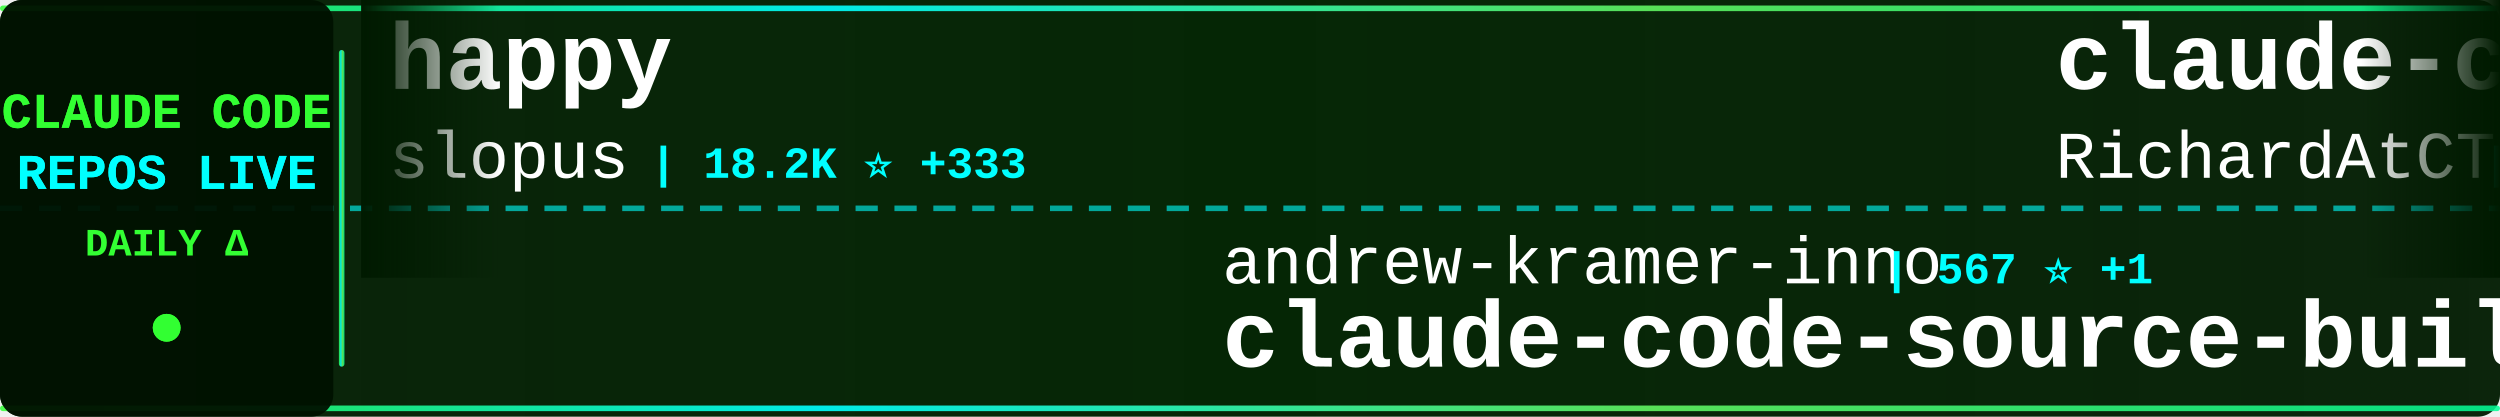
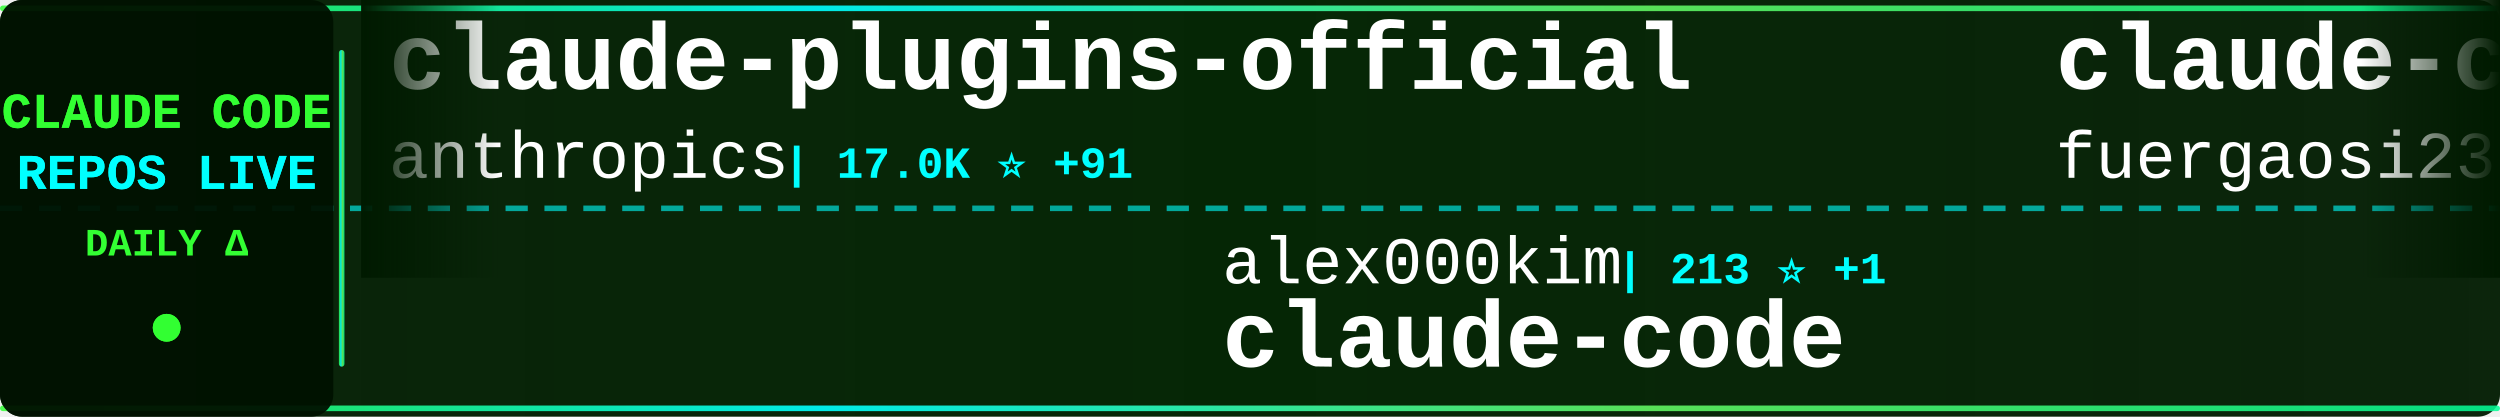
<svg xmlns="http://www.w3.org/2000/svg" width="900" height="150">
  <defs>
    <linearGradient id="tickerBg" x1="0%" y1="0%" x2="100%" y2="0%">
      <stop offset="0%" style="stop-color:#001a00;stop-opacity:0.95" />
      <stop offset="50%" style="stop-color:#002200;stop-opacity:0.98" />
      <stop offset="100%" style="stop-color:#001a00;stop-opacity:0.95" />
    </linearGradient>
    <linearGradient id="borderGrad" x1="0%" y1="0%" x2="100%" y2="0%">
      <stop offset="0%" style="stop-color:#33ff33;stop-opacity:0.85">
        <animate attributeName="stop-opacity" values="0.85;1;0.85" dur="2s" repeatCount="indefinite" />
      </stop>
      <stop offset="33%" style="stop-color:#00ffff;stop-opacity:0.9">
        <animate attributeName="stop-opacity" values="0.9;1;0.9" dur="2.2s" repeatCount="indefinite" />
      </stop>
      <stop offset="66%" style="stop-color:#66ff66;stop-opacity:0.85">
        <animate attributeName="stop-opacity" values="0.85;1;0.85" dur="1.8s" repeatCount="indefinite" />
      </stop>
      <stop offset="100%" style="stop-color:#00ff99;stop-opacity:0.85">
        <animate attributeName="stop-opacity" values="0.85;1;0.85" dur="2s" repeatCount="indefinite" />
      </stop>
    </linearGradient>
    <filter id="textGlow">
      <feGaussianBlur stdDeviation="0.1" result="coloredBlur" />
      <feMerge>
        <feMergeNode in="coloredBlur" />
        <feMergeNode in="SourceGraphic" />
      </feMerge>
    </filter>
    <filter id="metricGlow">
      <feGaussianBlur stdDeviation="0.2" result="coloredBlur" />
      <feMerge>
        <feMergeNode in="coloredBlur" />
        <feMergeNode in="SourceGraphic" />
      </feMerge>
    </filter>
    <linearGradient id="leftFade" x1="0%" y1="0%" x2="100%" y2="0%">
      <stop offset="0%" style="stop-color:#001a00;stop-opacity:1" />
      <stop offset="100%" style="stop-color:#001a00;stop-opacity:0" />
    </linearGradient>
    <linearGradient id="rightFade" x1="0%" y1="0%" x2="100%" y2="0%">
      <stop offset="0%" style="stop-color:#001a00;stop-opacity:0" />
      <stop offset="100%" style="stop-color:#001a00;stop-opacity:1" />
    </linearGradient>
  </defs>
  <rect width="900" height="150" fill="url(#tickerBg)" rx="8" />
  <rect x="0" y="2" width="900" height="2" fill="url(#borderGrad)" rx="1" />
  <rect x="0" y="146" width="900" height="2" fill="url(#borderGrad)" rx="1" />
  <line x1="0" y1="75" x2="900" y2="75" stroke="#00ffff" stroke-width="2" stroke-dasharray="8 6" opacity="0.6" />
  <rect x="0" y="0" width="120" height="150" fill="#001100" opacity="0.95" rx="8" />
  <text x="60" y="46" font-family="'Courier New', monospace" font-size="18" font-weight="bold" fill="#33ff33" text-anchor="middle" filter="url(#textGlow)">
    CLAUDE CODE
  </text>
  <text x="60" y="68" font-family="'Courier New', monospace" font-size="18" font-weight="bold" fill="#00ffff" text-anchor="middle" filter="url(#textGlow)">
    REPOS LIVE
  </text>
  <text x="60" y="92" font-family="'Courier New', monospace" font-size="14" font-weight="bold" fill="#33ff33" text-anchor="middle">
    DAILY Δ
  </text>
  <circle cx="60" cy="118" r="5" fill="#33ff33" filter="url(#metricGlow)">
    <animate attributeName="r" values="4;6;4" dur="1.5s" repeatCount="indefinite" />
    <animate attributeName="opacity" values="0.6;1;0.6" dur="1.5s" repeatCount="indefinite" />
  </circle>
  <rect x="122" y="18" width="2" height="114" fill="url(#borderGrad)" rx="1" />
  <clipPath id="tickerClip">
    <rect x="130" y="0" width="770" height="150" />
  </clipPath>
  <g clip-path="url(#tickerClip)">
    <g id="tickerItems">
      <animateTransform attributeName="transform" attributeType="XML" type="translate" from="0 0" to="-3000 0" dur="54s" repeatCount="indefinite" />
      <g transform="translate(0, 0)">
-         <text x="140" y="32" font-family="'Courier New', monospace" font-size="34" font-weight="bold" fill="#ffffff">happy</text>
-         <text x="140" y="64" font-family="'Courier New', monospace" font-size="24" font-weight="normal" fill="#ffffff" opacity="1.0">slopus</text>
-         <text x="234" y="64" font-family="'Courier New', monospace" font-size="16" font-weight="bold" fill="#00ffff"> | 18.2K ⭐ +333</text>
+         <text x="140" y="32" font-family="'Courier New', monospace" font-size="34" font-weight="bold" fill="#ffffff">claude-plugins-official</text>
+         <text x="140" y="64" font-family="'Courier New', monospace" font-size="24" font-weight="normal" fill="#ffffff" opacity="1.0">anthropics</text>
+         <text x="282" y="64" font-family="'Courier New', monospace" font-size="16" font-weight="bold" fill="#00ffff"> | 17.0K ⭐ +91</text>
      </g>
      <g transform="translate(300, 0)">
-         <text x="140" y="102" font-family="'Courier New', monospace" font-size="24" font-weight="normal" fill="#ffffff" opacity="1.0">andrew-kramer-inno</text>
-         <text x="378" y="102" font-family="'Courier New', monospace" font-size="16" font-weight="bold" fill="#00ffff"> | 567 ⭐ +1</text>
-         <text x="140" y="132" font-family="'Courier New', monospace" font-size="34" font-weight="bold" fill="#ffffff">claude-code-source-build</text>
+         <text x="140" y="102" font-family="'Courier New', monospace" font-size="24" font-weight="normal" fill="#ffffff" opacity="1.0">alex000kim</text>
+         <text x="282" y="102" font-family="'Courier New', monospace" font-size="16" font-weight="bold" fill="#00ffff"> | 213 ⭐ +1</text>
+         <text x="140" y="132" font-family="'Courier New', monospace" font-size="34" font-weight="bold" fill="#ffffff">claude-code</text>
      </g>
      <g transform="translate(600, 0)">
-         <text x="140" y="32" font-family="'Courier New', monospace" font-size="34" font-weight="bold" fill="#ffffff">claude-code-telegram</text>
-         <text x="140" y="64" font-family="'Courier New', monospace" font-size="24" font-weight="normal" fill="#ffffff" opacity="1.0">RichardAtCT</text>
-         <text x="294" y="64" font-family="'Courier New', monospace" font-size="16" font-weight="bold" fill="#00ffff"> | 2.4K ⭐ +7</text>
+         <text x="140" y="32" font-family="'Courier New', monospace" font-size="34" font-weight="bold" fill="#ffffff">claude-code-proxy</text>
+         <text x="140" y="64" font-family="'Courier New', monospace" font-size="24" font-weight="normal" fill="#ffffff" opacity="1.0">fuergaosi233</text>
+         <text x="306" y="64" font-family="'Courier New', monospace" font-size="16" font-weight="bold" fill="#00ffff"> | 2.4K ⭐ +9</text>
      </g>
      <g transform="translate(900, 0)">
-         <text x="140" y="102" font-family="'Courier New', monospace" font-size="24" font-weight="normal" fill="#ffffff" opacity="1.0">garrytan</text>
-         <text x="258" y="102" font-family="'Courier New', monospace" font-size="16" font-weight="bold" fill="#00ffff"> | 72.5K ⭐ +904</text>
-         <text x="140" y="132" font-family="'Courier New', monospace" font-size="34" font-weight="bold" fill="#ffffff">gstack</text>
+         <text x="140" y="102" font-family="'Courier New', monospace" font-size="24" font-weight="normal" fill="#ffffff" opacity="1.0">anthropics</text>
+         <text x="282" y="102" font-family="'Courier New', monospace" font-size="16" font-weight="bold" fill="#00ffff"> | 114.1K ⭐ +483</text>
+         <text x="140" y="132" font-family="'Courier New', monospace" font-size="34" font-weight="bold" fill="#ffffff">claude-code</text>
      </g>
      <g transform="translate(1200, 0)">
-         <text x="140" y="32" font-family="'Courier New', monospace" font-size="34" font-weight="bold" fill="#ffffff">awesome-claude-code-tool...</text>
-         <text x="140" y="64" font-family="'Courier New', monospace" font-size="24" font-weight="normal" fill="#ffffff" opacity="1.0">rohitg00</text>
-         <text x="258" y="64" font-family="'Courier New', monospace" font-size="16" font-weight="bold" fill="#00ffff"> | 1.3K ⭐ +22</text>
+         <text x="140" y="32" font-family="'Courier New', monospace" font-size="34" font-weight="bold" fill="#ffffff">claude-code</text>
+         <text x="140" y="64" font-family="'Courier New', monospace" font-size="24" font-weight="normal" fill="#ffffff" opacity="1.0">yasasbanukaofficial</text>
+         <text x="390" y="64" font-family="'Courier New', monospace" font-size="16" font-weight="bold" fill="#00ffff"> | 2.5K ⭐ +60</text>
      </g>
      <g transform="translate(1500, 0)">
        <text x="140" y="102" font-family="'Courier New', monospace" font-size="24" font-weight="normal" fill="#ffffff" opacity="1.0">VineeTagarwaL-code</text>
        <text x="378" y="102" font-family="'Courier New', monospace" font-size="16" font-weight="bold" fill="#00ffff"> | 272 ⭐ +1</text>
        <text x="140" y="132" font-family="'Courier New', monospace" font-size="34" font-weight="bold" fill="#ffffff">claude-code</text>
      </g>
      <g transform="translate(1800, 0)">
-         <text x="140" y="32" font-family="'Courier New', monospace" font-size="34" font-weight="bold" fill="#ffffff">claude-code-spec-workflo...</text>
-         <text x="140" y="64" font-family="'Courier New', monospace" font-size="24" font-weight="normal" fill="#ffffff" opacity="1.0">Pimzino</text>
-         <text x="246" y="64" font-family="'Courier New', monospace" font-size="16" font-weight="bold" fill="#00ffff"> | 3.6K ⭐ +6</text>
+         <text x="140" y="32" font-family="'Courier New', monospace" font-size="34" font-weight="bold" fill="#ffffff">edmunds-claude-code</text>
+         <text x="140" y="64" font-family="'Courier New', monospace" font-size="24" font-weight="normal" fill="#ffffff" opacity="1.0">edmund-io</text>
+         <text x="270" y="64" font-family="'Courier New', monospace" font-size="16" font-weight="bold" fill="#00ffff"> | 1.4K ⭐ +3</text>
      </g>
      <g transform="translate(2100, 0)">
-         <text x="140" y="102" font-family="'Courier New', monospace" font-size="24" font-weight="normal" fill="#ffffff" opacity="1.0">alejandrobalderas</text>
-         <text x="366" y="102" font-family="'Courier New', monospace" font-size="16" font-weight="bold" fill="#00ffff"> | 1.5K ⭐ +90</text>
-         <text x="140" y="132" font-family="'Courier New', monospace" font-size="34" font-weight="bold" fill="#ffffff">claude-code-from-source</text>
+         <text x="140" y="102" font-family="'Courier New', monospace" font-size="24" font-weight="normal" fill="#ffffff" opacity="1.0">Onewon</text>
+         <text x="234" y="102" font-family="'Courier New', monospace" font-size="16" font-weight="bold" fill="#00ffff"> | 174 ⭐ +1</text>
+         <text x="140" y="132" font-family="'Courier New', monospace" font-size="34" font-weight="bold" fill="#ffffff">claude-code</text>
      </g>
      <g transform="translate(2400, 0)">
-         <text x="140" y="32" font-family="'Courier New', monospace" font-size="34" font-weight="bold" fill="#ffffff">Claude-code</text>
-         <text x="140" y="64" font-family="'Courier New', monospace" font-size="24" font-weight="normal" fill="#ffffff" opacity="1.0">fazxes</text>
-         <text x="234" y="64" font-family="'Courier New', monospace" font-size="16" font-weight="bold" fill="#00ffff"> | 206 ⭐ +3</text>
+         <text x="140" y="32" font-family="'Courier New', monospace" font-size="34" font-weight="bold" fill="#ffffff">claude-code</text>
+         <text x="140" y="64" font-family="'Courier New', monospace" font-size="24" font-weight="normal" fill="#ffffff" opacity="1.0">claude-code-best</text>
+         <text x="354" y="64" font-family="'Courier New', monospace" font-size="16" font-weight="bold" fill="#00ffff"> | 15.9K ⭐ +149</text>
      </g>
      <g transform="translate(2700, 0)">
-         <text x="140" y="102" font-family="'Courier New', monospace" font-size="24" font-weight="normal" fill="#ffffff" opacity="1.0">KimYx0207</text>
-         <text x="270" y="102" font-family="'Courier New', monospace" font-size="16" font-weight="bold" fill="#00ffff"> | 3.3K ⭐ +25</text>
-         <text x="140" y="132" font-family="'Courier New', monospace" font-size="34" font-weight="bold" fill="#ffffff">Claude-Code-x-OpenClaw-G...</text>
+         <text x="140" y="102" font-family="'Courier New', monospace" font-size="24" font-weight="normal" fill="#ffffff" opacity="1.0">ding113</text>
+         <text x="246" y="102" font-family="'Courier New', monospace" font-size="16" font-weight="bold" fill="#00ffff"> | 2.4K ⭐ +28</text>
+         <text x="140" y="132" font-family="'Courier New', monospace" font-size="34" font-weight="bold" fill="#ffffff">claude-code-hub</text>
      </g>
      <g transform="translate(3000, 0)">
-         <text x="140" y="32" font-family="'Courier New', monospace" font-size="34" font-weight="bold" fill="#ffffff">happy</text>
-         <text x="140" y="64" font-family="'Courier New', monospace" font-size="24" font-weight="normal" fill="#ffffff" opacity="1.0">slopus</text>
-         <text x="234" y="64" font-family="'Courier New', monospace" font-size="16" font-weight="bold" fill="#00ffff"> | 18.2K ⭐ +333</text>
+         <text x="140" y="32" font-family="'Courier New', monospace" font-size="34" font-weight="bold" fill="#ffffff">claude-plugins-official</text>
+         <text x="140" y="64" font-family="'Courier New', monospace" font-size="24" font-weight="normal" fill="#ffffff" opacity="1.0">anthropics</text>
+         <text x="282" y="64" font-family="'Courier New', monospace" font-size="16" font-weight="bold" fill="#00ffff"> | 17.0K ⭐ +91</text>
      </g>
      <g transform="translate(3300, 0)">
-         <text x="140" y="102" font-family="'Courier New', monospace" font-size="24" font-weight="normal" fill="#ffffff" opacity="1.0">andrew-kramer-inno</text>
-         <text x="378" y="102" font-family="'Courier New', monospace" font-size="16" font-weight="bold" fill="#00ffff"> | 567 ⭐ +1</text>
-         <text x="140" y="132" font-family="'Courier New', monospace" font-size="34" font-weight="bold" fill="#ffffff">claude-code-source-build</text>
+         <text x="140" y="102" font-family="'Courier New', monospace" font-size="24" font-weight="normal" fill="#ffffff" opacity="1.0">alex000kim</text>
+         <text x="282" y="102" font-family="'Courier New', monospace" font-size="16" font-weight="bold" fill="#00ffff"> | 213 ⭐ +1</text>
+         <text x="140" y="132" font-family="'Courier New', monospace" font-size="34" font-weight="bold" fill="#ffffff">claude-code</text>
      </g>
      <g transform="translate(3600, 0)">
-         <text x="140" y="32" font-family="'Courier New', monospace" font-size="34" font-weight="bold" fill="#ffffff">claude-code-telegram</text>
-         <text x="140" y="64" font-family="'Courier New', monospace" font-size="24" font-weight="normal" fill="#ffffff" opacity="1.0">RichardAtCT</text>
-         <text x="294" y="64" font-family="'Courier New', monospace" font-size="16" font-weight="bold" fill="#00ffff"> | 2.4K ⭐ +7</text>
+         <text x="140" y="32" font-family="'Courier New', monospace" font-size="34" font-weight="bold" fill="#ffffff">claude-code-proxy</text>
+         <text x="140" y="64" font-family="'Courier New', monospace" font-size="24" font-weight="normal" fill="#ffffff" opacity="1.0">fuergaosi233</text>
+         <text x="306" y="64" font-family="'Courier New', monospace" font-size="16" font-weight="bold" fill="#00ffff"> | 2.4K ⭐ +9</text>
      </g>
      <g transform="translate(3900, 0)">
-         <text x="140" y="102" font-family="'Courier New', monospace" font-size="24" font-weight="normal" fill="#ffffff" opacity="1.0">garrytan</text>
-         <text x="258" y="102" font-family="'Courier New', monospace" font-size="16" font-weight="bold" fill="#00ffff"> | 72.5K ⭐ +904</text>
-         <text x="140" y="132" font-family="'Courier New', monospace" font-size="34" font-weight="bold" fill="#ffffff">gstack</text>
+         <text x="140" y="102" font-family="'Courier New', monospace" font-size="24" font-weight="normal" fill="#ffffff" opacity="1.0">anthropics</text>
+         <text x="282" y="102" font-family="'Courier New', monospace" font-size="16" font-weight="bold" fill="#00ffff"> | 114.1K ⭐ +483</text>
+         <text x="140" y="132" font-family="'Courier New', monospace" font-size="34" font-weight="bold" fill="#ffffff">claude-code</text>
      </g>
    </g>
  </g>
  <rect x="130" y="0" width="50" height="100" fill="url(#leftFade)" />
  <rect x="850" y="0" width="50" height="100" fill="url(#rightFade)" />
</svg>
